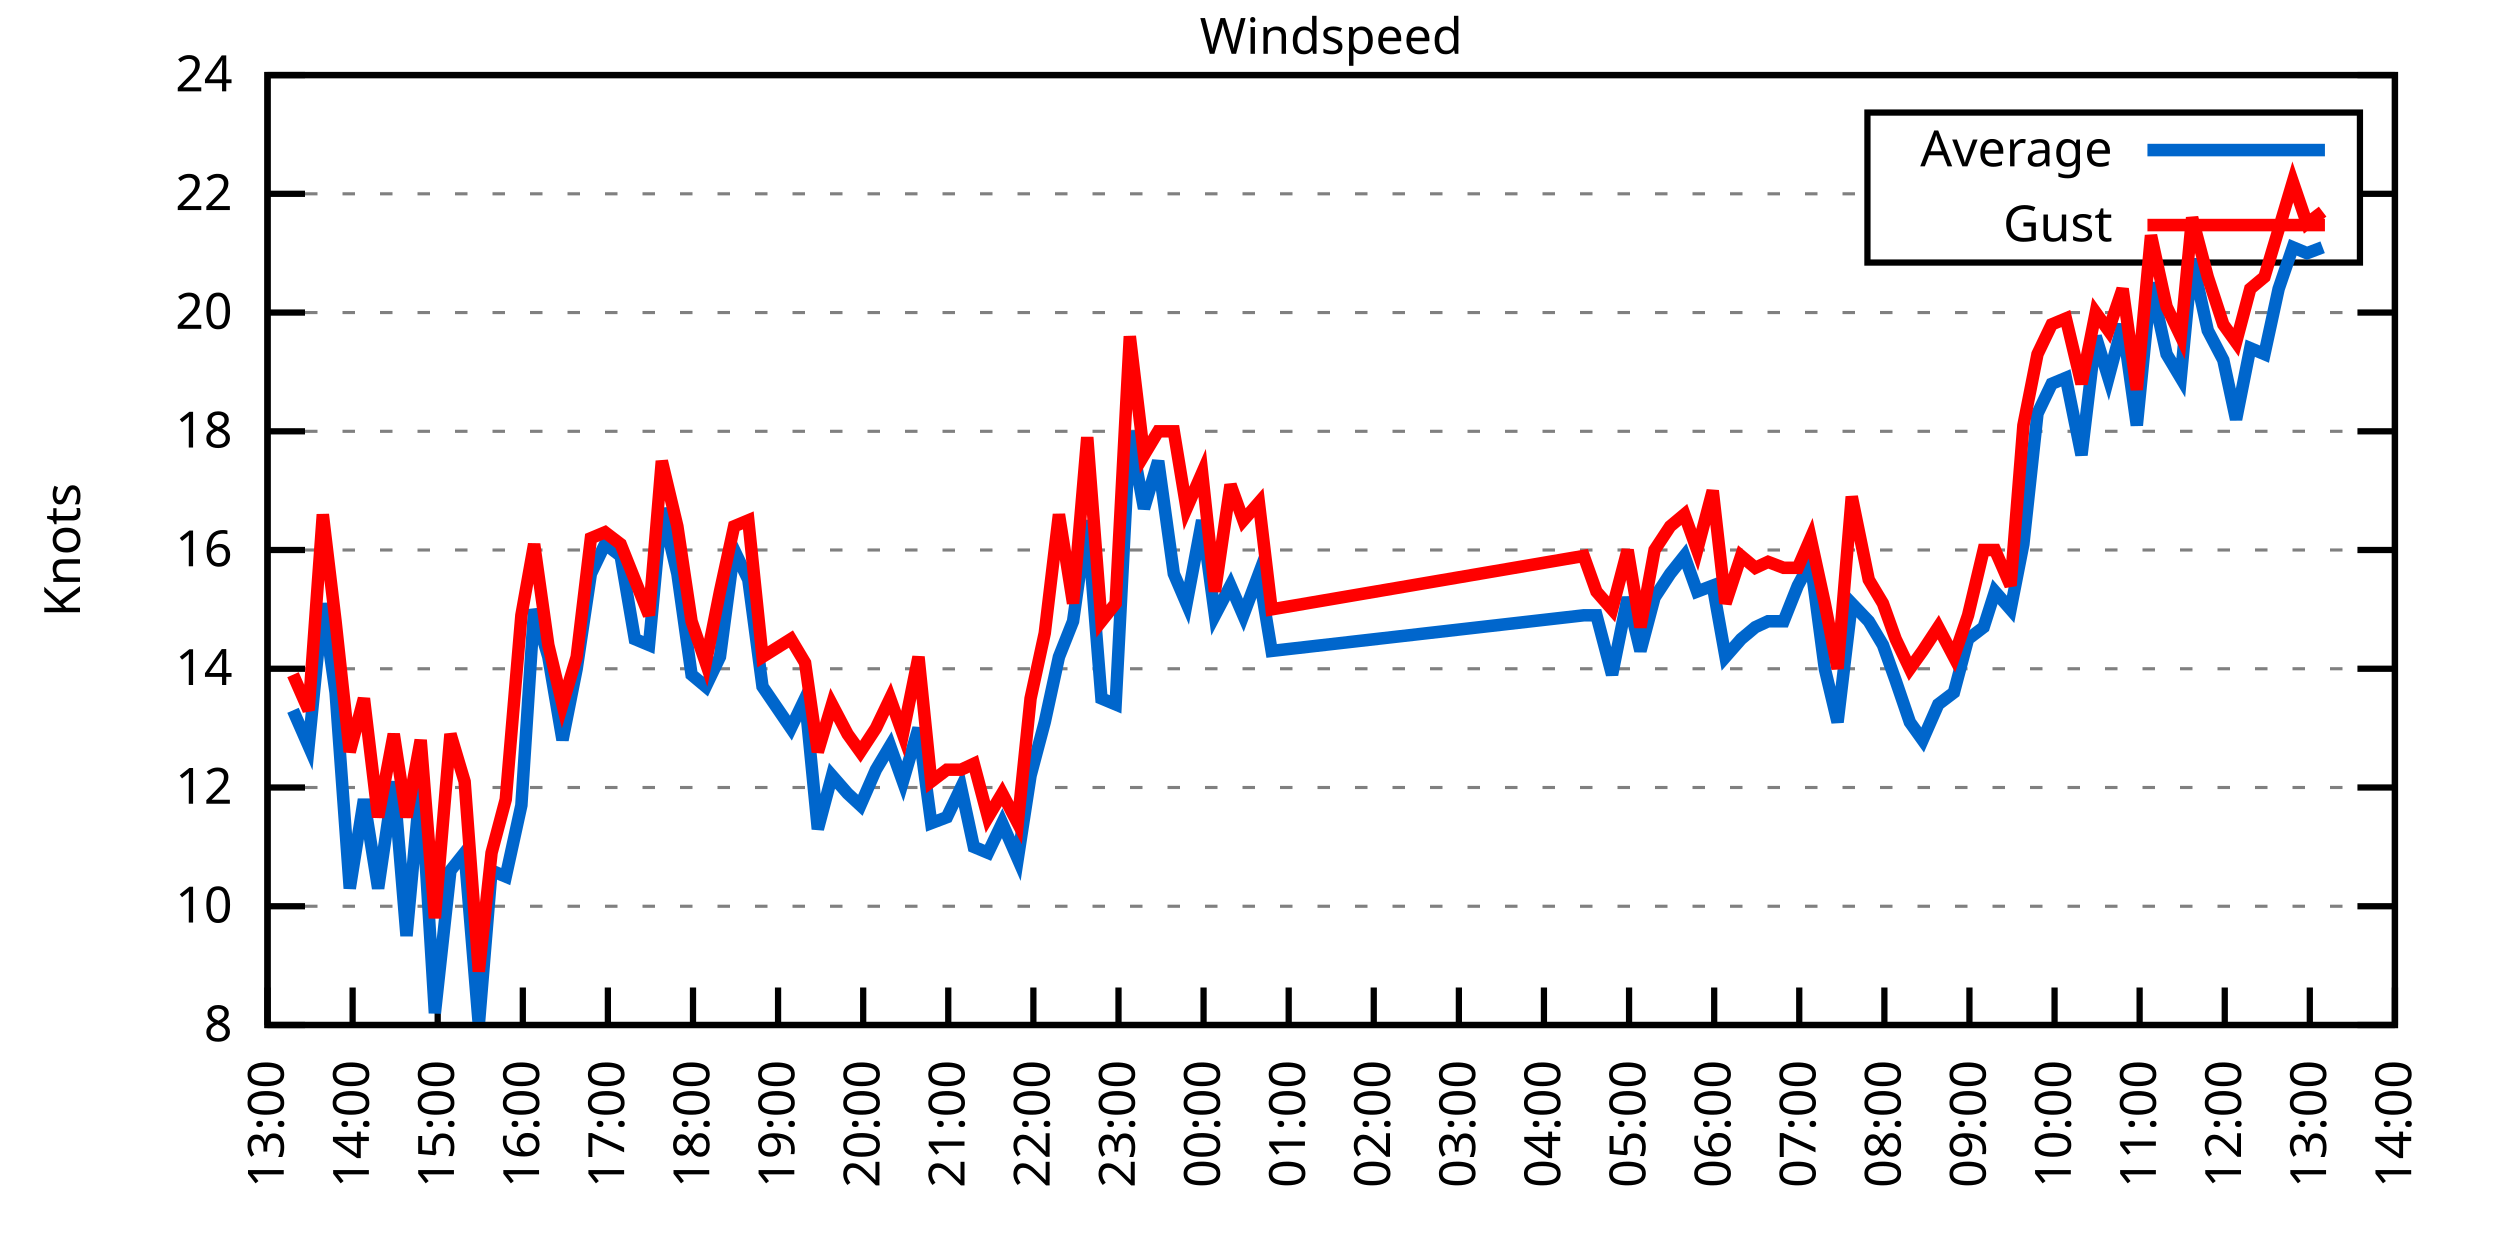
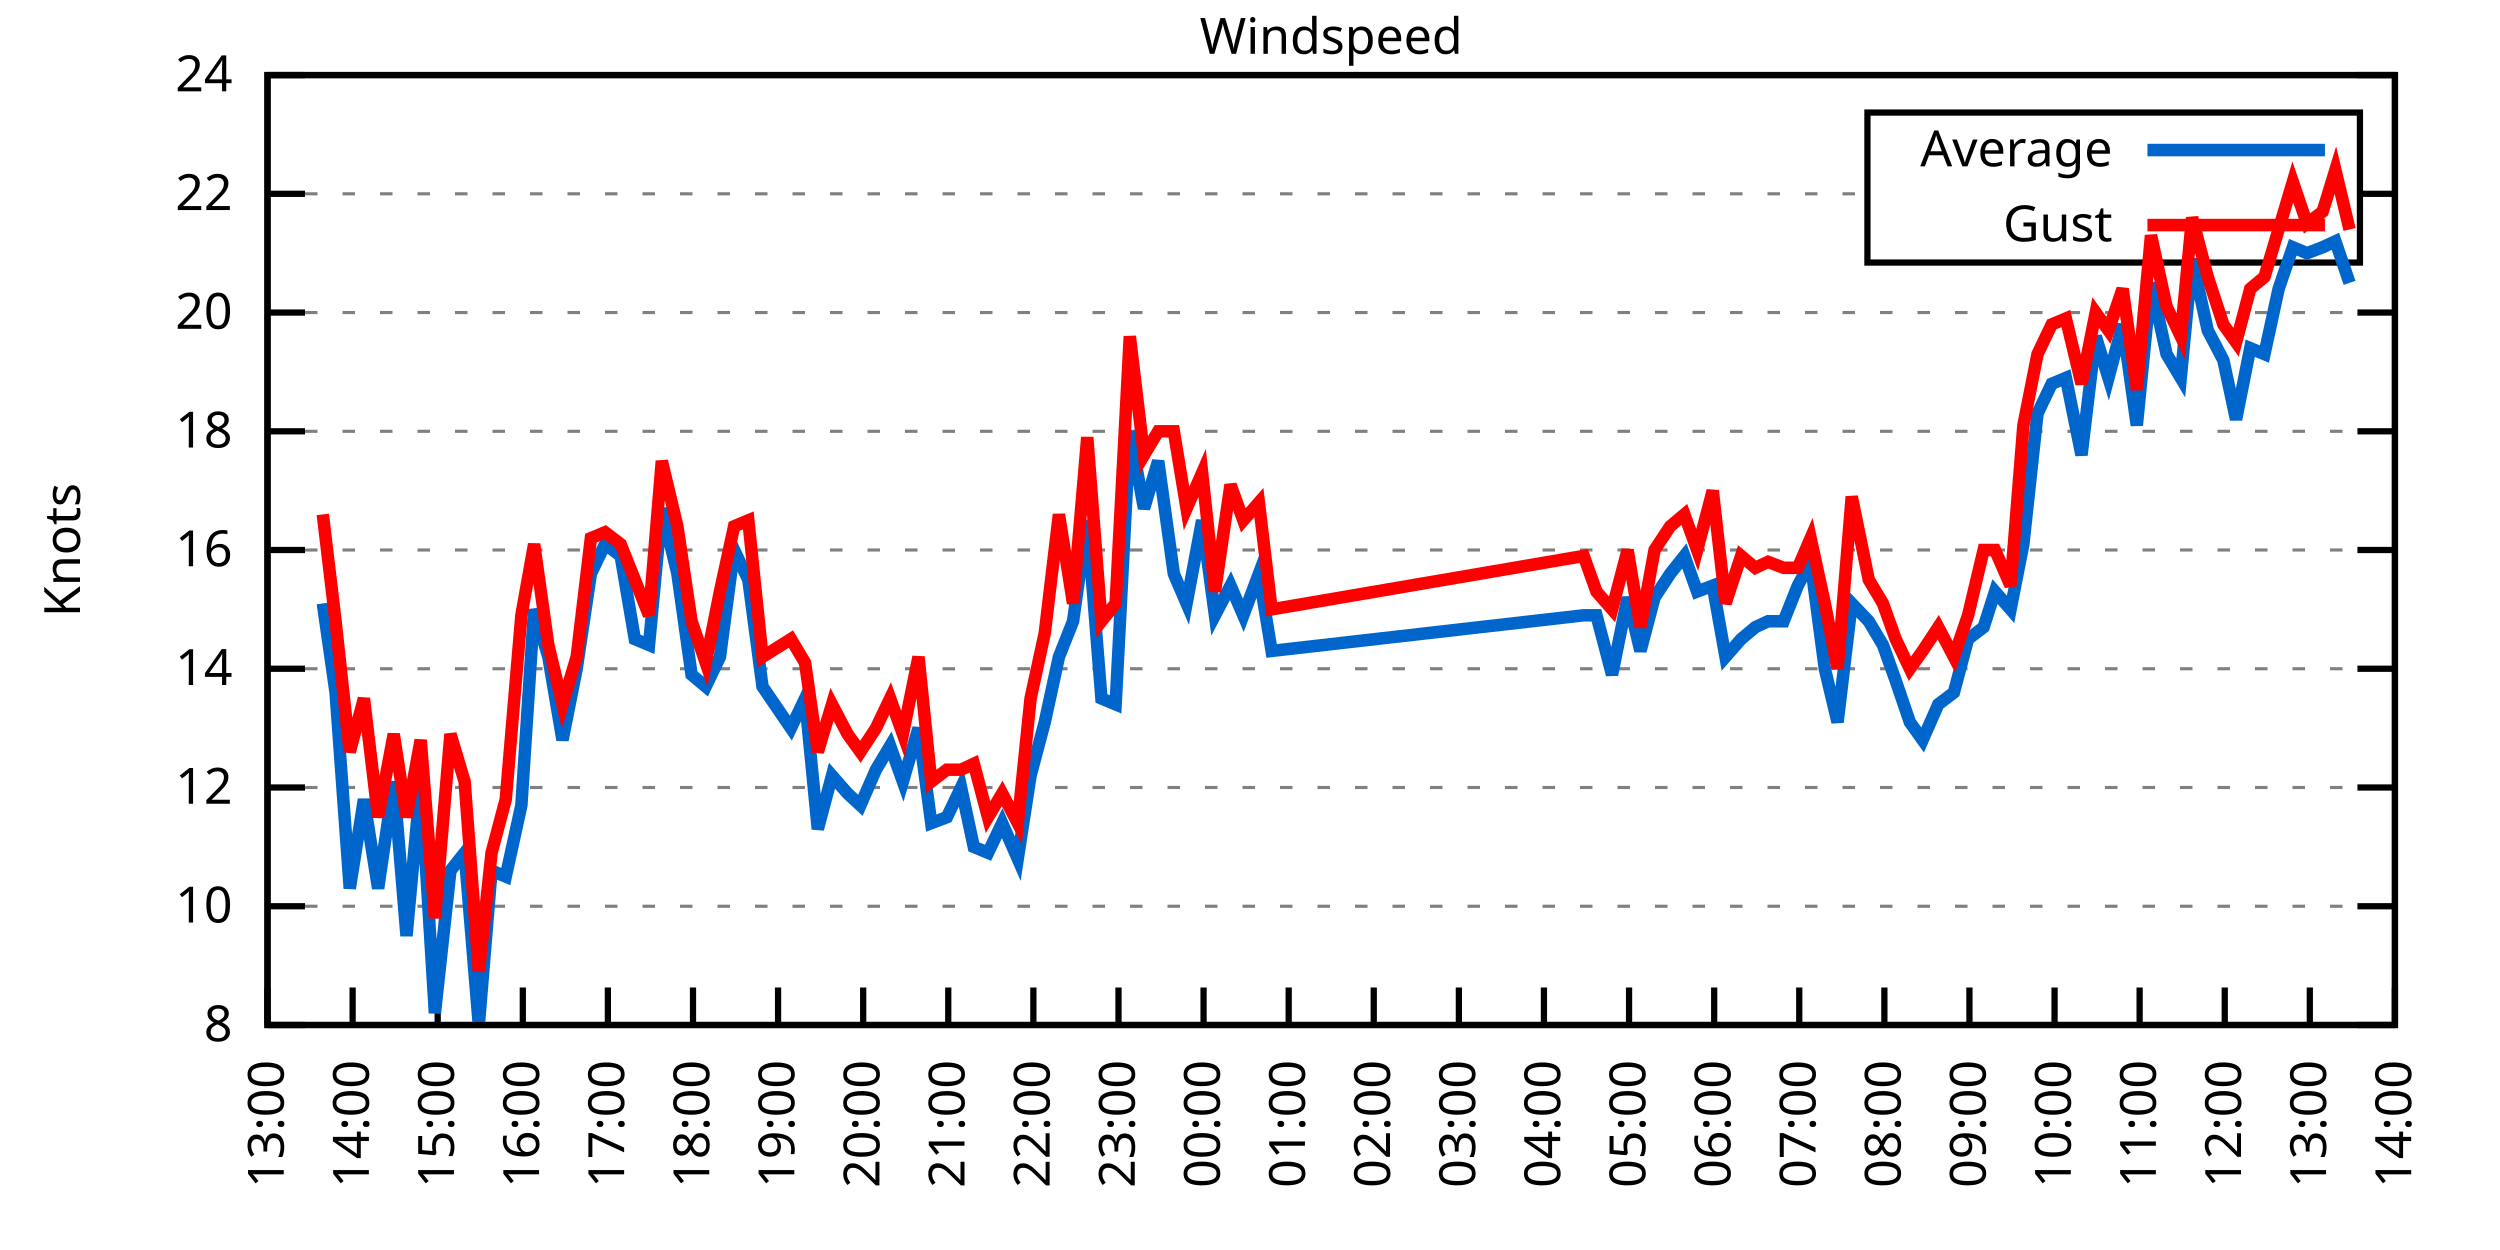
<svg xmlns="http://www.w3.org/2000/svg" xmlns:xlink="http://www.w3.org/1999/xlink" width="400" height="200" viewBox="0 0 400 200">
  <g id="gnuplot_canvas">
    <rect x="0" y="0" width="400" height="200" fill="none" />
    <defs>
      <circle id="gpDot" r="0.5" stroke-width="0.5" stroke="currentColor" />
      <path id="gpPt0" stroke-width="0.333" stroke="currentColor" d="M-1,0 h2 M0,-1 v2" />
      <path id="gpPt1" stroke-width="0.333" stroke="currentColor" d="M-1,-1 L1,1 M1,-1 L-1,1" />
      <path id="gpPt2" stroke-width="0.333" stroke="currentColor" d="M-1,0 L1,0 M0,-1 L0,1 M-1,-1 L1,1 M-1,1 L1,-1" />
      <rect id="gpPt3" stroke-width="0.333" stroke="currentColor" x="-1" y="-1" width="2" height="2" />
      <rect id="gpPt4" stroke-width="0.333" stroke="currentColor" fill="currentColor" x="-1" y="-1" width="2" height="2" />
      <circle id="gpPt5" stroke-width="0.333" stroke="currentColor" cx="0" cy="0" r="1" />
      <use xlink:href="#gpPt5" id="gpPt6" fill="currentColor" stroke="none" />
      <path id="gpPt7" stroke-width="0.333" stroke="currentColor" d="M0,-1.33 L-1.33,0.67 L1.33,0.67 z" />
      <use xlink:href="#gpPt7" id="gpPt8" fill="currentColor" stroke="none" />
      <use xlink:href="#gpPt7" id="gpPt9" stroke="currentColor" transform="rotate(180)" />
      <use xlink:href="#gpPt9" id="gpPt10" fill="currentColor" stroke="none" />
      <use xlink:href="#gpPt3" id="gpPt11" stroke="currentColor" transform="rotate(45)" />
      <use xlink:href="#gpPt11" id="gpPt12" fill="currentColor" stroke="none" />
      <path id="gpPt13" stroke-width="0.333" stroke="currentColor" d="M0,1.330 L1.265,0.411 L0.782,-1.067 L-0.782,-1.076 L-1.265,0.411 z" />
      <use xlink:href="#gpPt13" id="gpPt14" fill="currentColor" stroke="none" />
      <filter id="textbox" filterUnits="objectBoundingBox" x="0" y="0" height="1" width="1">
        <feFlood flood-color="white" flood-opacity="1" result="bgnd" />
        <feComposite in="SourceGraphic" in2="bgnd" operator="atop" />
      </filter>
      <filter id="greybox" filterUnits="objectBoundingBox" x="0" y="0" height="1" width="1">
        <feFlood flood-color="lightgrey" flood-opacity="1" result="grey" />
        <feComposite in="SourceGraphic" in2="grey" operator="atop" />
      </filter>
    </defs>
    <g fill="none" color="white" stroke="currentColor" stroke-width="1.00" stroke-linecap="butt" stroke-linejoin="miter">
</g>
    <g fill="none" color="black" stroke="currentColor" stroke-width="1.00" stroke-linecap="butt" stroke-linejoin="miter">
      <g stroke="none" shape-rendering="crispEdges">
        <polygon fill="rgb(255, 255, 255)" points="42.80,164.00 383.18,164.00 383.18,12.02 42.80,12.02 " />
      </g>
    </g>
    <g fill="none" color="black" stroke="currentColor" stroke-width="1.00" stroke-linecap="butt" stroke-linejoin="miter">
</g>
    <g fill="none" color="black" stroke="black" stroke-width="0.50" stroke-linecap="butt" stroke-linejoin="miter">
</g>
    <g fill="none" color="gray" stroke="currentColor" stroke-width="0.50" stroke-linecap="butt" stroke-linejoin="miter">
      <path stroke="gray" stroke-dasharray="2,4" class="gridline" d="M42.80,164.00 L383.19,164.00  " />
    </g>
    <g fill="none" color="gray" stroke="gray" stroke-width="1.00" stroke-linecap="butt" stroke-linejoin="miter">
</g>
    <g fill="none" color="black" stroke="currentColor" stroke-width="1.00" stroke-linecap="butt" stroke-linejoin="miter">
      <path stroke="black" d="M42.80,164.00 L48.80,164.00 M383.19,164.00 L377.19,164.00  " />
      <g transform="translate(37.20,166.60)" stroke="none" fill="black" font-family="Sans" font-size="8.00" text-anchor="end">
        <text>
          <tspan font-family="Sans"> 8</tspan>
        </text>
      </g>
    </g>
    <g fill="none" color="black" stroke="currentColor" stroke-width="1.00" stroke-linecap="butt" stroke-linejoin="miter">
</g>
    <g fill="none" color="black" stroke="black" stroke-width="0.50" stroke-linecap="butt" stroke-linejoin="miter">
</g>
    <g fill="none" color="gray" stroke="currentColor" stroke-width="0.50" stroke-linecap="butt" stroke-linejoin="miter">
      <path stroke="gray" stroke-dasharray="2,4" class="gridline" d="M42.80,145.00 L383.19,145.00  " />
    </g>
    <g fill="none" color="gray" stroke="gray" stroke-width="1.00" stroke-linecap="butt" stroke-linejoin="miter">
</g>
    <g fill="none" color="black" stroke="currentColor" stroke-width="1.00" stroke-linecap="butt" stroke-linejoin="miter">
      <path stroke="black" d="M42.80,145.00 L48.80,145.00 M383.19,145.00 L377.19,145.00  " />
      <g transform="translate(37.20,147.60)" stroke="none" fill="black" font-family="Sans" font-size="8.00" text-anchor="end">
        <text>
          <tspan font-family="Sans"> 10</tspan>
        </text>
      </g>
    </g>
    <g fill="none" color="black" stroke="currentColor" stroke-width="1.00" stroke-linecap="butt" stroke-linejoin="miter">
</g>
    <g fill="none" color="black" stroke="black" stroke-width="0.50" stroke-linecap="butt" stroke-linejoin="miter">
</g>
    <g fill="none" color="gray" stroke="currentColor" stroke-width="0.50" stroke-linecap="butt" stroke-linejoin="miter">
      <path stroke="gray" stroke-dasharray="2,4" class="gridline" d="M42.80,126.00 L383.19,126.00  " />
    </g>
    <g fill="none" color="gray" stroke="gray" stroke-width="1.00" stroke-linecap="butt" stroke-linejoin="miter">
</g>
    <g fill="none" color="black" stroke="currentColor" stroke-width="1.00" stroke-linecap="butt" stroke-linejoin="miter">
      <path stroke="black" d="M42.80,126.00 L48.80,126.00 M383.19,126.00 L377.19,126.00  " />
      <g transform="translate(37.20,128.60)" stroke="none" fill="black" font-family="Sans" font-size="8.00" text-anchor="end">
        <text>
          <tspan font-family="Sans"> 12</tspan>
        </text>
      </g>
    </g>
    <g fill="none" color="black" stroke="currentColor" stroke-width="1.00" stroke-linecap="butt" stroke-linejoin="miter">
</g>
    <g fill="none" color="black" stroke="black" stroke-width="0.50" stroke-linecap="butt" stroke-linejoin="miter">
</g>
    <g fill="none" color="gray" stroke="currentColor" stroke-width="0.50" stroke-linecap="butt" stroke-linejoin="miter">
      <path stroke="gray" stroke-dasharray="2,4" class="gridline" d="M42.80,107.00 L383.19,107.00  " />
    </g>
    <g fill="none" color="gray" stroke="gray" stroke-width="1.00" stroke-linecap="butt" stroke-linejoin="miter">
</g>
    <g fill="none" color="black" stroke="currentColor" stroke-width="1.00" stroke-linecap="butt" stroke-linejoin="miter">
      <path stroke="black" d="M42.80,107.00 L48.80,107.00 M383.19,107.00 L377.19,107.00  " />
      <g transform="translate(37.20,109.60)" stroke="none" fill="black" font-family="Sans" font-size="8.00" text-anchor="end">
        <text>
          <tspan font-family="Sans"> 14</tspan>
        </text>
      </g>
    </g>
    <g fill="none" color="black" stroke="currentColor" stroke-width="1.00" stroke-linecap="butt" stroke-linejoin="miter">
</g>
    <g fill="none" color="black" stroke="black" stroke-width="0.50" stroke-linecap="butt" stroke-linejoin="miter">
</g>
    <g fill="none" color="gray" stroke="currentColor" stroke-width="0.50" stroke-linecap="butt" stroke-linejoin="miter">
      <path stroke="gray" stroke-dasharray="2,4" class="gridline" d="M42.80,88.00 L383.19,88.00  " />
    </g>
    <g fill="none" color="gray" stroke="gray" stroke-width="1.00" stroke-linecap="butt" stroke-linejoin="miter">
</g>
    <g fill="none" color="black" stroke="currentColor" stroke-width="1.00" stroke-linecap="butt" stroke-linejoin="miter">
      <path stroke="black" d="M42.80,88.00 L48.80,88.00 M383.19,88.00 L377.19,88.00  " />
      <g transform="translate(37.20,90.60)" stroke="none" fill="black" font-family="Sans" font-size="8.00" text-anchor="end">
        <text>
          <tspan font-family="Sans"> 16</tspan>
        </text>
      </g>
    </g>
    <g fill="none" color="black" stroke="currentColor" stroke-width="1.00" stroke-linecap="butt" stroke-linejoin="miter">
</g>
    <g fill="none" color="black" stroke="black" stroke-width="0.50" stroke-linecap="butt" stroke-linejoin="miter">
</g>
    <g fill="none" color="gray" stroke="currentColor" stroke-width="0.50" stroke-linecap="butt" stroke-linejoin="miter">
      <path stroke="gray" stroke-dasharray="2,4" class="gridline" d="M42.80,69.01 L383.19,69.01  " />
    </g>
    <g fill="none" color="gray" stroke="gray" stroke-width="1.00" stroke-linecap="butt" stroke-linejoin="miter">
</g>
    <g fill="none" color="black" stroke="currentColor" stroke-width="1.00" stroke-linecap="butt" stroke-linejoin="miter">
      <path stroke="black" d="M42.80,69.01 L48.80,69.01 M383.19,69.01 L377.19,69.01  " />
      <g transform="translate(37.20,71.61)" stroke="none" fill="black" font-family="Sans" font-size="8.00" text-anchor="end">
        <text>
          <tspan font-family="Sans"> 18</tspan>
        </text>
      </g>
    </g>
    <g fill="none" color="black" stroke="currentColor" stroke-width="1.00" stroke-linecap="butt" stroke-linejoin="miter">
</g>
    <g fill="none" color="black" stroke="black" stroke-width="0.50" stroke-linecap="butt" stroke-linejoin="miter">
</g>
    <g fill="none" color="gray" stroke="currentColor" stroke-width="0.50" stroke-linecap="butt" stroke-linejoin="miter">
      <path stroke="gray" stroke-dasharray="2,4" class="gridline" d="M42.80,50.01 L383.19,50.01  " />
    </g>
    <g fill="none" color="gray" stroke="gray" stroke-width="1.00" stroke-linecap="butt" stroke-linejoin="miter">
</g>
    <g fill="none" color="black" stroke="currentColor" stroke-width="1.00" stroke-linecap="butt" stroke-linejoin="miter">
      <path stroke="black" d="M42.80,50.01 L48.80,50.01 M383.19,50.01 L377.19,50.01  " />
      <g transform="translate(37.20,52.61)" stroke="none" fill="black" font-family="Sans" font-size="8.00" text-anchor="end">
        <text>
          <tspan font-family="Sans"> 20</tspan>
        </text>
      </g>
    </g>
    <g fill="none" color="black" stroke="currentColor" stroke-width="1.00" stroke-linecap="butt" stroke-linejoin="miter">
</g>
    <g fill="none" color="black" stroke="black" stroke-width="0.50" stroke-linecap="butt" stroke-linejoin="miter">
</g>
    <g fill="none" color="gray" stroke="currentColor" stroke-width="0.50" stroke-linecap="butt" stroke-linejoin="miter">
      <path stroke="gray" stroke-dasharray="2,4" class="gridline" d="M42.80,31.01 L298.79,31.01 M377.59,31.01 L383.19,31.01  " />
    </g>
    <g fill="none" color="gray" stroke="gray" stroke-width="1.00" stroke-linecap="butt" stroke-linejoin="miter">
</g>
    <g fill="none" color="black" stroke="currentColor" stroke-width="1.00" stroke-linecap="butt" stroke-linejoin="miter">
      <path stroke="black" d="M42.80,31.01 L48.80,31.01 M383.19,31.01 L377.19,31.01  " />
      <g transform="translate(37.20,33.61)" stroke="none" fill="black" font-family="Sans" font-size="8.00" text-anchor="end">
        <text>
          <tspan font-family="Sans"> 22</tspan>
        </text>
      </g>
    </g>
    <g fill="none" color="black" stroke="currentColor" stroke-width="1.00" stroke-linecap="butt" stroke-linejoin="miter">
</g>
    <g fill="none" color="black" stroke="black" stroke-width="0.50" stroke-linecap="butt" stroke-linejoin="miter">
</g>
    <g fill="none" color="gray" stroke="currentColor" stroke-width="0.50" stroke-linecap="butt" stroke-linejoin="miter">
      <path stroke="gray" stroke-dasharray="2,4" class="gridline" d="M42.80,12.01 L383.19,12.01  " />
    </g>
    <g fill="none" color="gray" stroke="gray" stroke-width="1.00" stroke-linecap="butt" stroke-linejoin="miter">
</g>
    <g fill="none" color="black" stroke="currentColor" stroke-width="1.00" stroke-linecap="butt" stroke-linejoin="miter">
      <path stroke="black" d="M42.80,12.01 L48.80,12.01 M383.19,12.01 L377.19,12.01  " />
      <g transform="translate(37.20,14.61)" stroke="none" fill="black" font-family="Sans" font-size="8.00" text-anchor="end">
        <text>
          <tspan font-family="Sans"> 24</tspan>
        </text>
      </g>
    </g>
    <g fill="none" color="black" stroke="currentColor" stroke-width="1.00" stroke-linecap="butt" stroke-linejoin="miter">
      <path stroke="black" d="M42.80,164.00 L42.80,158.00  " />
      <g transform="translate(45.40,169.60) rotate(270.00)" stroke="none" fill="black" font-family="Sans" font-size="8.00" text-anchor="end">
        <text>
          <tspan font-family="Sans">13:00</tspan>
        </text>
      </g>
    </g>
    <g fill="none" color="black" stroke="currentColor" stroke-width="1.00" stroke-linecap="butt" stroke-linejoin="miter">
      <path stroke="black" d="M56.42,164.00 L56.42,158.00  " />
      <g transform="translate(59.02,169.60) rotate(270.00)" stroke="none" fill="black" font-family="Sans" font-size="8.00" text-anchor="end">
        <text>
          <tspan font-family="Sans">14:00</tspan>
        </text>
      </g>
    </g>
    <g fill="none" color="black" stroke="currentColor" stroke-width="1.00" stroke-linecap="butt" stroke-linejoin="miter">
      <path stroke="black" d="M70.03,164.00 L70.03,158.00  " />
      <g transform="translate(72.63,169.60) rotate(270.00)" stroke="none" fill="black" font-family="Sans" font-size="8.00" text-anchor="end">
        <text>
          <tspan font-family="Sans">15:00</tspan>
        </text>
      </g>
    </g>
    <g fill="none" color="black" stroke="currentColor" stroke-width="1.00" stroke-linecap="butt" stroke-linejoin="miter">
      <path stroke="black" d="M83.65,164.00 L83.65,158.00  " />
      <g transform="translate(86.25,169.60) rotate(270.00)" stroke="none" fill="black" font-family="Sans" font-size="8.00" text-anchor="end">
        <text>
          <tspan font-family="Sans">16:00</tspan>
        </text>
      </g>
    </g>
    <g fill="none" color="black" stroke="currentColor" stroke-width="1.00" stroke-linecap="butt" stroke-linejoin="miter">
      <path stroke="black" d="M97.26,164.00 L97.26,158.00  " />
      <g transform="translate(99.86,169.60) rotate(270.00)" stroke="none" fill="black" font-family="Sans" font-size="8.00" text-anchor="end">
        <text>
          <tspan font-family="Sans">17:00</tspan>
        </text>
      </g>
    </g>
    <g fill="none" color="black" stroke="currentColor" stroke-width="1.00" stroke-linecap="butt" stroke-linejoin="miter">
      <path stroke="black" d="M110.88,164.00 L110.88,158.00  " />
      <g transform="translate(113.48,169.60) rotate(270.00)" stroke="none" fill="black" font-family="Sans" font-size="8.00" text-anchor="end">
        <text>
          <tspan font-family="Sans">18:00</tspan>
        </text>
      </g>
    </g>
    <g fill="none" color="black" stroke="currentColor" stroke-width="1.00" stroke-linecap="butt" stroke-linejoin="miter">
      <path stroke="black" d="M124.49,164.00 L124.49,158.00  " />
      <g transform="translate(127.09,169.60) rotate(270.00)" stroke="none" fill="black" font-family="Sans" font-size="8.00" text-anchor="end">
        <text>
          <tspan font-family="Sans">19:00</tspan>
        </text>
      </g>
    </g>
    <g fill="none" color="black" stroke="currentColor" stroke-width="1.00" stroke-linecap="butt" stroke-linejoin="miter">
      <path stroke="black" d="M138.11,164.00 L138.11,158.00  " />
      <g transform="translate(140.71,169.60) rotate(270.00)" stroke="none" fill="black" font-family="Sans" font-size="8.00" text-anchor="end">
        <text>
          <tspan font-family="Sans">20:00</tspan>
        </text>
      </g>
    </g>
    <g fill="none" color="black" stroke="currentColor" stroke-width="1.00" stroke-linecap="butt" stroke-linejoin="miter">
      <path stroke="black" d="M151.72,164.00 L151.72,158.00  " />
      <g transform="translate(154.32,169.60) rotate(270.00)" stroke="none" fill="black" font-family="Sans" font-size="8.00" text-anchor="end">
        <text>
          <tspan font-family="Sans">21:00</tspan>
        </text>
      </g>
    </g>
    <g fill="none" color="black" stroke="currentColor" stroke-width="1.00" stroke-linecap="butt" stroke-linejoin="miter">
      <path stroke="black" d="M165.34,164.00 L165.34,158.00  " />
      <g transform="translate(167.94,169.60) rotate(270.00)" stroke="none" fill="black" font-family="Sans" font-size="8.00" text-anchor="end">
        <text>
          <tspan font-family="Sans">22:00</tspan>
        </text>
      </g>
    </g>
    <g fill="none" color="black" stroke="currentColor" stroke-width="1.00" stroke-linecap="butt" stroke-linejoin="miter">
      <path stroke="black" d="M178.96,164.00 L178.96,158.00  " />
      <g transform="translate(181.56,169.60) rotate(270.00)" stroke="none" fill="black" font-family="Sans" font-size="8.00" text-anchor="end">
        <text>
          <tspan font-family="Sans">23:00</tspan>
        </text>
      </g>
    </g>
    <g fill="none" color="black" stroke="currentColor" stroke-width="1.00" stroke-linecap="butt" stroke-linejoin="miter">
      <path stroke="black" d="M192.57,164.00 L192.57,158.00  " />
      <g transform="translate(195.17,169.60) rotate(270.00)" stroke="none" fill="black" font-family="Sans" font-size="8.00" text-anchor="end">
        <text>
          <tspan font-family="Sans">00:00</tspan>
        </text>
      </g>
    </g>
    <g fill="none" color="black" stroke="currentColor" stroke-width="1.00" stroke-linecap="butt" stroke-linejoin="miter">
      <path stroke="black" d="M206.19,164.00 L206.19,158.00  " />
      <g transform="translate(208.79,169.60) rotate(270.00)" stroke="none" fill="black" font-family="Sans" font-size="8.00" text-anchor="end">
        <text>
          <tspan font-family="Sans">01:00</tspan>
        </text>
      </g>
    </g>
    <g fill="none" color="black" stroke="currentColor" stroke-width="1.00" stroke-linecap="butt" stroke-linejoin="miter">
      <path stroke="black" d="M219.80,164.00 L219.80,158.00  " />
      <g transform="translate(222.40,169.60) rotate(270.00)" stroke="none" fill="black" font-family="Sans" font-size="8.00" text-anchor="end">
        <text>
          <tspan font-family="Sans">02:00</tspan>
        </text>
      </g>
    </g>
    <g fill="none" color="black" stroke="currentColor" stroke-width="1.00" stroke-linecap="butt" stroke-linejoin="miter">
      <path stroke="black" d="M233.42,164.00 L233.42,158.00  " />
      <g transform="translate(236.02,169.60) rotate(270.00)" stroke="none" fill="black" font-family="Sans" font-size="8.00" text-anchor="end">
        <text>
          <tspan font-family="Sans">03:00</tspan>
        </text>
      </g>
    </g>
    <g fill="none" color="black" stroke="currentColor" stroke-width="1.00" stroke-linecap="butt" stroke-linejoin="miter">
      <path stroke="black" d="M247.03,164.00 L247.03,158.00  " />
      <g transform="translate(249.63,169.60) rotate(270.00)" stroke="none" fill="black" font-family="Sans" font-size="8.00" text-anchor="end">
        <text>
          <tspan font-family="Sans">04:00</tspan>
        </text>
      </g>
    </g>
    <g fill="none" color="black" stroke="currentColor" stroke-width="1.00" stroke-linecap="butt" stroke-linejoin="miter">
      <path stroke="black" d="M260.65,164.00 L260.65,158.00  " />
      <g transform="translate(263.25,169.60) rotate(270.00)" stroke="none" fill="black" font-family="Sans" font-size="8.00" text-anchor="end">
        <text>
          <tspan font-family="Sans">05:00</tspan>
        </text>
      </g>
    </g>
    <g fill="none" color="black" stroke="currentColor" stroke-width="1.00" stroke-linecap="butt" stroke-linejoin="miter">
      <path stroke="black" d="M274.27,164.00 L274.27,158.00  " />
      <g transform="translate(276.87,169.60) rotate(270.00)" stroke="none" fill="black" font-family="Sans" font-size="8.00" text-anchor="end">
        <text>
          <tspan font-family="Sans">06:00</tspan>
        </text>
      </g>
    </g>
    <g fill="none" color="black" stroke="currentColor" stroke-width="1.00" stroke-linecap="butt" stroke-linejoin="miter">
      <path stroke="black" d="M287.88,164.00 L287.88,158.00  " />
      <g transform="translate(290.48,169.60) rotate(270.00)" stroke="none" fill="black" font-family="Sans" font-size="8.00" text-anchor="end">
        <text>
          <tspan font-family="Sans">07:00</tspan>
        </text>
      </g>
    </g>
    <g fill="none" color="black" stroke="currentColor" stroke-width="1.00" stroke-linecap="butt" stroke-linejoin="miter">
      <path stroke="black" d="M301.50,164.00 L301.50,158.00  " />
      <g transform="translate(304.10,169.60) rotate(270.00)" stroke="none" fill="black" font-family="Sans" font-size="8.00" text-anchor="end">
        <text>
          <tspan font-family="Sans">08:00</tspan>
        </text>
      </g>
    </g>
    <g fill="none" color="black" stroke="currentColor" stroke-width="1.00" stroke-linecap="butt" stroke-linejoin="miter">
      <path stroke="black" d="M315.11,164.00 L315.11,158.00  " />
      <g transform="translate(317.71,169.60) rotate(270.00)" stroke="none" fill="black" font-family="Sans" font-size="8.00" text-anchor="end">
        <text>
          <tspan font-family="Sans">09:00</tspan>
        </text>
      </g>
    </g>
    <g fill="none" color="black" stroke="currentColor" stroke-width="1.00" stroke-linecap="butt" stroke-linejoin="miter">
      <path stroke="black" d="M328.73,164.00 L328.73,158.00  " />
      <g transform="translate(331.33,169.60) rotate(270.00)" stroke="none" fill="black" font-family="Sans" font-size="8.00" text-anchor="end">
        <text>
          <tspan font-family="Sans">10:00</tspan>
        </text>
      </g>
    </g>
    <g fill="none" color="black" stroke="currentColor" stroke-width="1.00" stroke-linecap="butt" stroke-linejoin="miter">
      <path stroke="black" d="M342.34,164.00 L342.34,158.00  " />
      <g transform="translate(344.94,169.60) rotate(270.00)" stroke="none" fill="black" font-family="Sans" font-size="8.00" text-anchor="end">
        <text>
          <tspan font-family="Sans">11:00</tspan>
        </text>
      </g>
    </g>
    <g fill="none" color="black" stroke="currentColor" stroke-width="1.00" stroke-linecap="butt" stroke-linejoin="miter">
      <path stroke="black" d="M355.96,164.00 L355.96,158.00  " />
      <g transform="translate(358.56,169.60) rotate(270.00)" stroke="none" fill="black" font-family="Sans" font-size="8.00" text-anchor="end">
        <text>
          <tspan font-family="Sans">12:00</tspan>
        </text>
      </g>
    </g>
    <g fill="none" color="black" stroke="currentColor" stroke-width="1.00" stroke-linecap="butt" stroke-linejoin="miter">
      <path stroke="black" d="M369.57,164.00 L369.57,158.00  " />
      <g transform="translate(372.17,169.60) rotate(270.00)" stroke="none" fill="black" font-family="Sans" font-size="8.00" text-anchor="end">
        <text>
          <tspan font-family="Sans">13:00</tspan>
        </text>
      </g>
    </g>
    <g fill="none" color="black" stroke="currentColor" stroke-width="1.00" stroke-linecap="butt" stroke-linejoin="miter">
      <path stroke="black" d="M383.19,164.00 L383.19,158.00  " />
      <g transform="translate(385.79,169.60) rotate(270.00)" stroke="none" fill="black" font-family="Sans" font-size="8.00" text-anchor="end">
        <text>
          <tspan font-family="Sans">14:00</tspan>
        </text>
      </g>
    </g>
    <g fill="none" color="black" stroke="currentColor" stroke-width="1.00" stroke-linecap="butt" stroke-linejoin="miter">
</g>
    <g fill="none" color="black" stroke="currentColor" stroke-width="1.00" stroke-linecap="butt" stroke-linejoin="miter">
      <path stroke="black" d="M42.80,12.01 L42.80,164.00 L383.19,164.00 L383.19,12.01 L42.80,12.01 Z  " />
    </g>
    <g fill="none" color="black" stroke="currentColor" stroke-width="1.00" stroke-linecap="butt" stroke-linejoin="miter">
</g>
    <g fill="none" color="black" stroke="currentColor" stroke-width="1.00" stroke-linecap="butt" stroke-linejoin="miter">
      <path stroke="black" d="M298.79,42.01 L298.79,18.01 L377.59,18.01 L377.59,42.01 L298.79,42.01 Z  " />
    </g>
    <g id="Windspeed_plot_1">
      <g fill="none" color="white" stroke="black" stroke-width="2.00" stroke-linecap="butt" stroke-linejoin="miter">
</g>
      <g fill="none" color="black" stroke="currentColor" stroke-width="2.00" stroke-linecap="butt" stroke-linejoin="miter">
        <g transform="translate(337.99,26.61)" stroke="none" fill="black" font-family="Sans" font-size="8.00" text-anchor="end">
          <text>
            <tspan font-family="Sans">Average</tspan>
          </text>
        </g>
      </g>
      <g fill="none" color="black" stroke="currentColor" stroke-width="2.00" stroke-linecap="butt" stroke-linejoin="miter">
-         <path stroke="rgb(  0, 102, 204)" d="M343.59,24.01 L371.99,24.01 M46.88,113.65 L49.38,119.35 L51.65,96.55 L53.69,110.80 L55.96,142.15 L58.23,127.90   L60.50,142.15 L63.00,125.05 L65.04,149.75 L67.31,125.05 L69.58,162.10 L72.07,139.30 L74.34,136.45 L76.61,164.00   L78.65,139.30 L80.92,140.25 L83.42,128.85 L85.46,97.50 L87.73,105.10 L90.00,118.40 L92.27,107.00 L94.54,91.80   L96.81,87.06 L99.30,88.95 L101.57,102.25 L103.84,103.20 L105.89,81.36 L108.38,91.80 L110.65,107.95 L112.92,109.85   L115.19,105.10 L117.46,88.00 L119.73,92.75 L122.00,109.85 L126.54,116.50 L128.81,111.75 L130.85,132.65 L133.12,124.10   L135.61,126.95 L137.66,128.85 L140.15,123.15 L142.42,119.35 L144.46,125.05 L146.96,116.50 L149.00,131.70 L151.50,130.75   L153.77,126.00 L155.81,135.50 L158.08,136.45 L160.35,131.70 L162.84,137.40 L164.89,124.10 L167.16,115.55 L169.43,105.10   L171.69,99.40 L173.96,83.26 L176.23,111.75 L178.50,112.70 L180.77,69.01 L183.04,81.36 L185.31,73.76 L187.81,91.80   L189.85,96.55 L192.34,83.26 L194.39,98.45 L196.88,93.70 L198.93,98.45 L201.42,91.80 L203.46,104.15 L253.39,98.45   L255.43,98.45 L257.93,107.95 L260.42,95.60 L262.47,104.15 L264.73,95.60 L267.23,91.80 L269.50,88.95 L271.54,94.65   L274.04,93.70 L276.08,105.10 L278.58,102.25 L280.85,100.35 L282.89,99.40 L285.38,99.40 L287.65,93.70 L289.70,89.90   L291.97,107.00 L294.01,115.55 L296.28,96.55 L299.00,99.40 L301.27,103.20 L303.31,108.90 L305.58,115.55 L307.62,118.40   L310.12,112.70 L312.62,110.80 L314.89,102.25 L317.38,100.35 L319.20,94.65 L321.69,97.50 L323.74,87.06 L326.00,66.16   L328.27,61.41 L330.54,60.46 L333.04,72.81 L335.31,53.81 L337.35,60.46 L339.62,51.91 L341.89,68.06 L344.16,45.26   L346.65,56.66 L348.92,60.46 L350.74,41.46 L353.24,52.86 L355.73,57.61 L357.77,67.11 L360.04,55.71 L362.31,56.66   L364.58,46.21 L366.85,39.56 L369.12,40.51 L371.62,39.56  " />
+         <path stroke="rgb(  0, 102, 204)" d="M343.59,24.01 L371.99,24.01 M51.65,96.55 L53.69,110.80 L55.96,142.15 L58.23,127.90 L60.50,142.15 L63.00,125.05   L65.04,149.75 L67.31,125.05 L69.58,162.10 L72.07,139.30 L74.34,136.45 L76.61,164.00 L78.65,139.30 L80.92,140.25   L83.42,128.85 L85.46,97.50 L87.73,105.10 L90.00,118.40 L92.27,107.00 L94.54,91.80 L96.81,87.06 L99.30,88.95   L101.57,102.25 L103.84,103.20 L105.89,81.36 L108.38,91.80 L110.65,107.95 L112.92,109.85 L115.19,105.10 L117.46,88.00   L119.73,92.75 L122.00,109.85 L126.54,116.50 L128.81,111.75 L130.85,132.65 L133.12,124.10 L135.61,126.95 L137.66,128.85   L140.15,123.15 L142.42,119.35 L144.46,125.05 L146.96,116.50 L149.00,131.70 L151.50,130.75 L153.77,126.00 L155.81,135.50   L158.08,136.45 L160.35,131.70 L162.84,137.40 L164.89,124.10 L167.16,115.55 L169.43,105.10 L171.69,99.40 L173.96,83.26   L176.23,111.75 L178.50,112.70 L180.77,69.01 L183.04,81.36 L185.31,73.76 L187.81,91.80 L189.85,96.55 L192.34,83.26   L194.39,98.45 L196.88,93.70 L198.93,98.45 L201.42,91.80 L203.46,104.15 L253.39,98.45 L255.43,98.45 L257.93,107.95   L260.42,95.60 L262.47,104.15 L264.73,95.60 L267.23,91.80 L269.50,88.95 L271.54,94.65 L274.04,93.70 L276.08,105.10   L278.58,102.25 L280.85,100.35 L282.89,99.40 L285.38,99.40 L287.65,93.70 L289.70,89.90 L291.97,107.00 L294.01,115.55   L296.28,96.55 L299.00,99.40 L301.27,103.20 L303.31,108.90 L305.58,115.55 L307.62,118.40 L310.12,112.70 L312.62,110.80   L314.89,102.25 L317.38,100.35 L319.20,94.65 L321.69,97.50 L323.74,87.06 L326.00,66.16 L328.27,61.41 L330.54,60.46   L333.04,72.81 L335.31,53.81 L337.35,60.46 L339.62,51.91 L341.89,68.06 L344.16,45.26 L346.65,56.66 L348.92,60.46   L350.74,41.46 L353.24,52.86 L355.73,57.61 L357.77,67.11 L360.04,55.71 L362.31,56.66 L364.58,46.21 L366.85,39.56   L369.12,40.51 L371.62,39.56 L373.66,38.61 L375.93,45.26  " />
      </g>
    </g>
    <g id="Windspeed_plot_2">
      <g fill="none" color="black" stroke="currentColor" stroke-width="2.00" stroke-linecap="butt" stroke-linejoin="miter">
        <g transform="translate(337.99,38.61)" stroke="none" fill="black" font-family="Sans" font-size="8.00" text-anchor="end">
          <text>
            <tspan font-family="Sans">Gust</tspan>
          </text>
        </g>
      </g>
      <g fill="none" color="black" stroke="currentColor" stroke-width="2.00" stroke-linecap="butt" stroke-linejoin="miter">
-         <path stroke="rgb(255,   0,   0)" d="M343.59,36.01 L371.99,36.01 M46.88,107.95 L49.38,113.65 L51.65,82.31 L53.69,99.40 L55.96,120.30 L58.23,111.75   L60.50,130.75 L63.00,117.45 L65.04,130.75 L67.31,118.40 L69.58,146.90 L72.07,117.45 L74.34,125.05 L76.61,155.45   L78.65,136.45 L80.92,127.90 L83.42,98.45 L85.46,87.06 L87.73,103.20 L90.00,112.70 L92.27,105.10 L94.54,86.11   L96.81,85.16 L99.30,87.06 L101.57,92.75 L103.84,98.45 L105.89,73.76 L108.38,84.21 L110.65,99.40 L112.92,106.05   L115.19,94.65 L117.46,84.21 L119.73,83.26 L122.00,105.10 L126.54,102.25 L128.81,106.05 L130.85,120.30 L133.12,112.70   L135.61,117.45 L137.66,120.30 L140.15,116.50 L142.42,111.75 L144.46,117.45 L146.96,105.10 L149.00,125.05 L151.50,123.15   L153.77,123.15 L155.81,122.20 L158.08,130.75 L160.35,126.95 L162.84,131.70 L164.89,111.75 L167.16,101.30 L169.43,82.31   L171.69,96.55 L173.96,69.96 L176.23,99.40 L178.50,96.55 L180.77,53.81 L183.04,72.81 L185.31,69.01 L187.81,69.01   L189.85,81.36 L192.34,75.66 L194.39,94.65 L196.88,77.56 L198.93,83.26 L201.42,80.41 L203.46,97.50 L253.39,88.95   L255.43,94.65 L257.93,97.50 L260.42,88.00 L262.47,100.35 L264.73,88.00 L267.23,84.21 L269.50,82.31 L271.54,88.00   L274.04,78.51 L276.08,96.55 L278.58,88.95 L280.85,90.85 L282.89,89.90 L285.38,90.85 L287.65,90.85 L289.70,86.11   L291.97,96.55 L294.01,107.00 L296.28,79.46 L299.00,92.75 L301.27,96.55 L303.31,102.25 L305.58,107.00 L307.62,104.15   L310.12,100.35 L312.62,105.10 L314.89,98.45 L317.38,88.00 L319.20,88.00 L321.69,93.70 L323.74,68.06 L326.00,56.66   L328.27,51.91 L330.54,50.96 L333.04,61.41 L335.31,50.01 L337.35,52.86 L339.62,46.21 L341.89,62.36 L344.16,37.66   L346.65,49.06 L348.92,53.81 L350.74,34.81 L353.24,44.31 L355.73,51.91 L357.77,54.76 L360.04,46.21 L362.31,44.31   L364.58,36.71 L366.85,29.11 L369.12,35.76 L371.62,33.86  " />
+         <path stroke="rgb(255,   0,   0)" d="M343.59,36.01 L371.99,36.01 M51.65,82.31 L53.69,99.40 L55.96,120.30 L58.23,111.75 L60.50,130.75 L63.00,117.45   L65.04,130.75 L67.31,118.40 L69.58,146.90 L72.07,117.45 L74.34,125.05 L76.61,155.45 L78.65,136.45 L80.92,127.90   L83.42,98.45 L85.46,87.06 L87.73,103.20 L90.00,112.70 L92.27,105.10 L94.54,86.11 L96.81,85.16 L99.30,87.06   L101.57,92.75 L103.84,98.45 L105.89,73.76 L108.38,84.21 L110.65,99.40 L112.92,106.05 L115.19,94.65 L117.46,84.21   L119.73,83.26 L122.00,105.10 L126.54,102.25 L128.81,106.05 L130.85,120.30 L133.12,112.70 L135.61,117.45 L137.66,120.30   L140.15,116.50 L142.42,111.75 L144.46,117.45 L146.96,105.10 L149.00,125.05 L151.50,123.15 L153.77,123.15 L155.81,122.20   L158.08,130.75 L160.35,126.95 L162.84,131.70 L164.89,111.75 L167.16,101.30 L169.43,82.31 L171.69,96.55 L173.96,69.96   L176.23,99.40 L178.50,96.55 L180.77,53.81 L183.04,72.81 L185.31,69.01 L187.81,69.01 L189.85,81.36 L192.34,75.66   L194.39,94.65 L196.88,77.56 L198.93,83.26 L201.42,80.41 L203.46,97.50 L253.39,88.95 L255.43,94.65 L257.93,97.50   L260.42,88.00 L262.47,100.35 L264.73,88.00 L267.23,84.21 L269.50,82.31 L271.54,88.00 L274.04,78.51 L276.08,96.55   L278.58,88.95 L280.85,90.85 L282.89,89.90 L285.38,90.85 L287.65,90.85 L289.70,86.11 L291.97,96.55 L294.01,107.00   L296.28,79.46 L299.00,92.75 L301.27,96.55 L303.31,102.25 L305.58,107.00 L307.62,104.15 L310.12,100.35 L312.62,105.10   L314.89,98.45 L317.38,88.00 L319.20,88.00 L321.69,93.70 L323.74,68.06 L326.00,56.66 L328.27,51.91 L330.54,50.96   L333.04,61.41 L335.31,50.01 L337.35,52.86 L339.62,46.21 L341.89,62.36 L344.16,37.66 L346.65,49.06 L348.92,53.81   L350.74,34.81 L353.24,44.31 L355.73,51.91 L357.77,54.76 L360.04,46.21 L362.31,44.31 L364.58,36.71 L366.85,29.11   L369.12,35.76 L371.62,33.86 L373.66,27.21 L375.93,36.71  " />
      </g>
    </g>
    <g fill="none" color="black" stroke="currentColor" stroke-width="2.00" stroke-linecap="butt" stroke-linejoin="miter">
</g>
    <g fill="none" color="black" stroke="black" stroke-width="1.00" stroke-linecap="butt" stroke-linejoin="miter">
</g>
    <g fill="none" color="black" stroke="currentColor" stroke-width="1.00" stroke-linecap="butt" stroke-linejoin="miter">
      <path stroke="black" d="M42.80,12.01 L42.80,164.00 L383.19,164.00 L383.19,12.01 L42.80,12.01 Z  " />
      <g transform="translate(12.80,88.01) rotate(270.00)" stroke="none" fill="black" font-family="Sans" font-size="8.00" text-anchor="middle">
        <text>
          <tspan font-family="Sans">Knots</tspan>
        </text>
      </g>
    </g>
    <g fill="none" color="black" stroke="currentColor" stroke-width="1.00" stroke-linecap="butt" stroke-linejoin="miter">
</g>
    <g fill="none" color="black" stroke="currentColor" stroke-width="1.00" stroke-linecap="butt" stroke-linejoin="miter">
      <g transform="translate(212.99,8.61)" stroke="none" fill="black" font-family="Sans" font-size="8.00" text-anchor="middle">
        <text>
          <tspan font-family="Sans">Windspeed</tspan>
        </text>
      </g>
    </g>
    <g fill="none" color="black" stroke="currentColor" stroke-width="1.00" stroke-linecap="butt" stroke-linejoin="miter">
</g>
  </g>
</svg>
